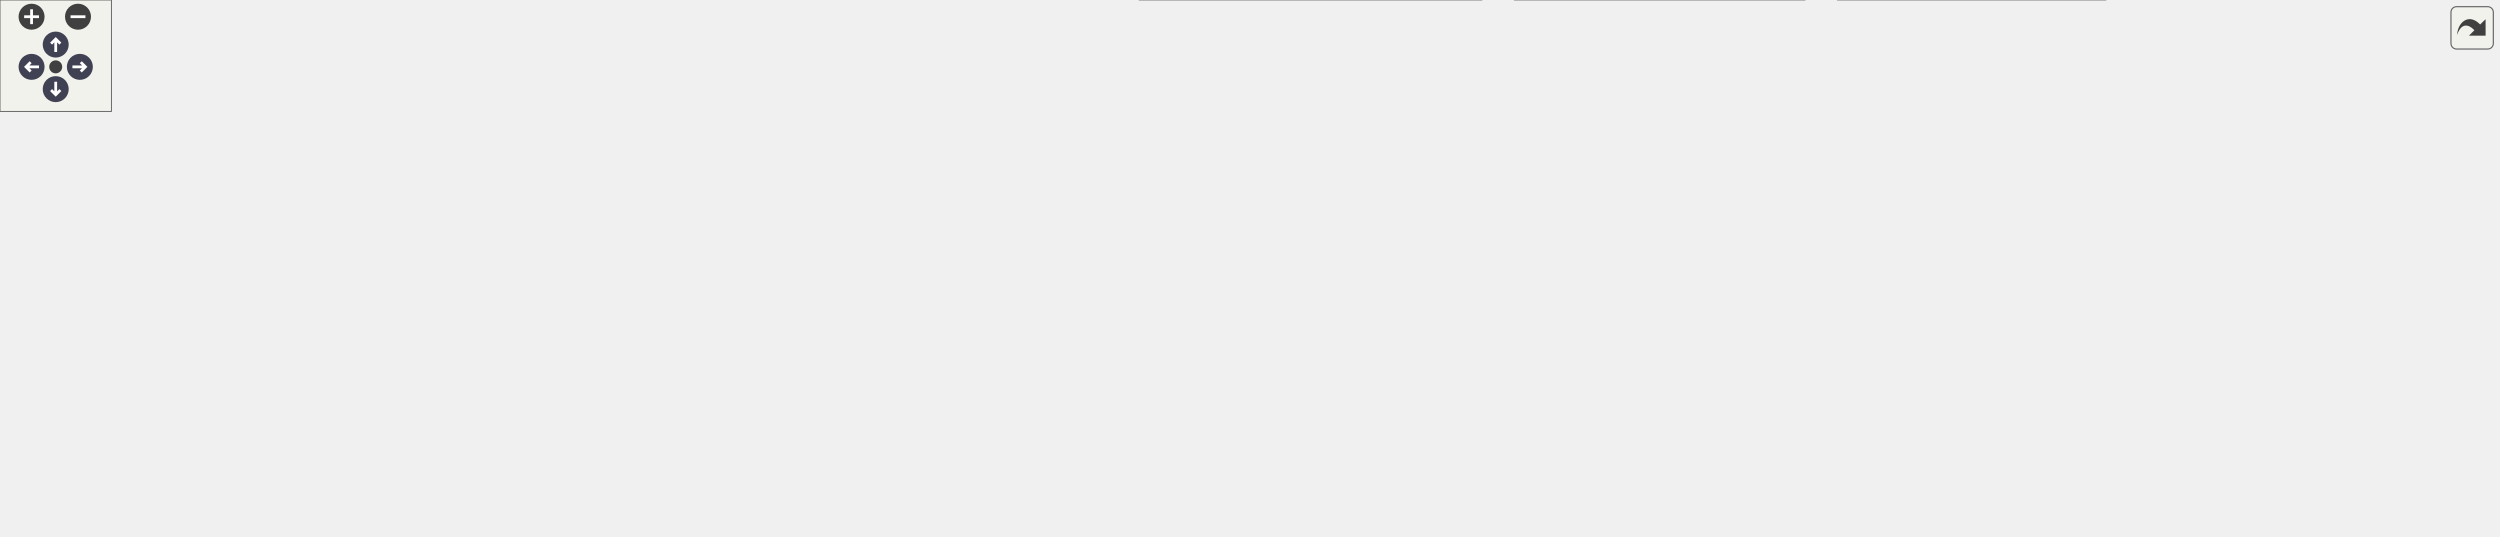
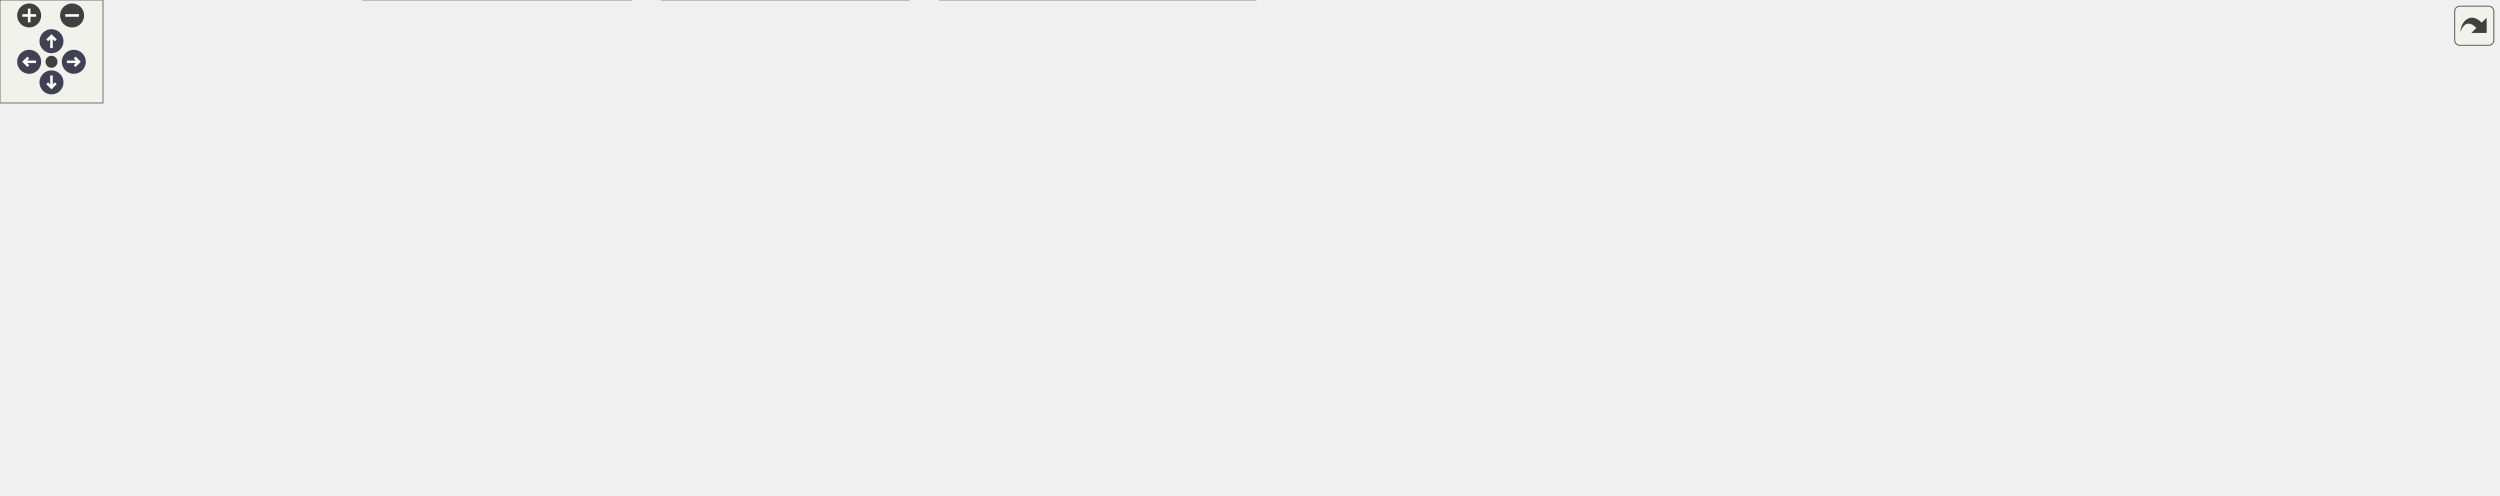
<svg xmlns="http://www.w3.org/2000/svg" xmlns:xlink="http://www.w3.org/1999/xlink" id="main" version="1.1" xml:space="preserve">
  <style type="text/css">
.node, .edge {opacity: 0.7;}
.node.selected, .edge.selected {opacity: 1;}
.edge:hover path { stroke: red; }
.edge:hover polygon { stroke: red; fill: red; }
</style>
  <defs>
    <circle id="rim" cx="0" cy="0" r="7" />
    <circle id="rim2" cx="0" cy="0" r="3.5" />
    <g id="zoomPlus">
      <use xlink:href="#rim" fill="#404040">
        <set attributeName="fill" to="#808080" begin="zoomplus.mouseover" end="zoomplus.mouseout" />
      </use>
      <path d="M-4,0h8M0,-4v8" fill="none" stroke="white" stroke-width="1.5" pointer-events="none" />
    </g>
    <g id="zoomMin">
      <use xlink:href="#rim" fill="#404040">
        <set attributeName="fill" to="#808080" begin="zoomminus.mouseover" end="zoomminus.mouseout" />
      </use>
      <path d="M-4,0h8" fill="none" stroke="white" stroke-width="1.5" pointer-events="none" />
    </g>
    <g id="arrowUp" transform="translate(30 24)">
      <use xlink:href="#rim" />
      <path pointer-events="none" fill="none" stroke="white" stroke-width="1.5" d="M0,-3.0v7 M-2.5,-0.5L0,-3.0L2.5,-0.5" />
    </g>
    <g id="arrowRight" transform="rotate(90) translate(36 -43)">
      <use xlink:href="#rim" />
      <path pointer-events="none" fill="none" stroke="white" stroke-width="1.5" d="M0,-3.0v7 M-2.5,-0.5L0,-3.0L2.5,-0.5" />
    </g>
    <g id="arrowDown" transform="rotate(180) translate(-30 -48)">
      <use xlink:href="#rim" />
      <path pointer-events="none" fill="none" stroke="white" stroke-width="1.5" d="M0,-3.0v7 M-2.5,-0.5L0,-3.0L2.5,-0.5" />
    </g>
    <g id="arrowLeft" transform="rotate(270) translate(-36 17)">
      <use xlink:href="#rim" />
      <path pointer-events="none" fill="none" stroke="white" stroke-width="1.5" d="M0,-3.0v7 M-2.5,-0.5L0,-3.0L2.5,-0.5" />
    </g>
    <g id="resetDef">
      <use xlink:href="#rim2" fill="#404040">
        <set attributeName="fill" to="#808080" begin="reset.mouseover" end="reset.mouseout" />
      </use>
    </g>
  </defs>
  <svg id="graph" class="graph">
    <g id="viewport">
      <g id="Node000001" class="node">
        <g id="a_Node000001">
          <a xlink:title=" ">
-             <polygon fill="#999999" stroke="#666666" points="866.21,-228 635.21,-228 635.21,-187 866.21,-187 866.21,-228" />
-             <text text-anchor="start" x="643.21" y="-216" font-family="Helvetica,sans-Serif" font-size="10.00">/scratch/dragon/sources</text>
-             <text text-anchor="start" x="643.21" y="-205" font-family="Helvetica,sans-Serif" font-size="10.00">/ChimeraTK-ControlSystemAdapter</text>
-             <text text-anchor="middle" x="750.71" y="-194" font-family="Helvetica,sans-Serif" font-size="10.00">-DoocsAdapter/include/DoocsProcessArray.h</text>
+             <polygon fill="#999999" stroke="#666666" points="928,-228 697,-228 697,-187 928,-187 928,-228" />
+             <text text-anchor="start" x="705" y="-216" font-family="Helvetica,sans-Serif" font-size="10.00">/scratch/dragon/sources</text>
+             <text text-anchor="start" x="705" y="-205" font-family="Helvetica,sans-Serif" font-size="10.00">/ChimeraTK-ControlSystemAdapter</text>
+             <text text-anchor="middle" x="812.5" y="-194" font-family="Helvetica,sans-Serif" font-size="10.00">-DoocsAdapter/include/DoocsProcessArray.h</text>
          </a>
        </g>
      </g>
      <g id="Node000002" class="node">
        <g id="a_Node000002">
          <a xlink:href="_doocs_adapter_8h.html" target="_top" xlink:title=" ">
-             <polygon fill="white" stroke="#666666" points="890.21,-151 797.21,-151 797.21,-132 890.21,-132 890.21,-151" />
-             <text text-anchor="middle" x="843.71" y="-139" font-family="Helvetica,sans-Serif" font-size="10.00">DoocsAdapter.h</text>
+             <polygon fill="white" stroke="#666666" points="567,-151 474,-151 474,-132 567,-132 567,-151" />
+             <text text-anchor="middle" x="520.5" y="-139" font-family="Helvetica,sans-Serif" font-size="10.00">DoocsAdapter.h</text>
          </a>
        </g>
      </g>
      <g id="edge1_Node000001_Node000002" class="edge">
        <g id="a_edge1_Node000001_Node000002">
          <a xlink:title=" ">
-             <path fill="none" stroke="#63b8ff" d="M779.11,-186.95C793.04,-177.37 809.53,-166.02 822.37,-157.19" />
-             <polygon fill="#63b8ff" stroke="#63b8ff" points="824.72,-159.81 830.98,-151.26 820.75,-154.05 824.72,-159.81" />
-           </a>
-         </g>
-       </g>
-       <g id="Node000004" class="node">
-         <g id="a_Node000004">
-           <a xlink:title=" ">
-             <polygon fill="#e0e0e0" stroke="#999999" points="595.71,-24.5 539.71,-24.5 539.71,-5.5 595.71,-5.5 595.71,-24.5" />
-             <text text-anchor="middle" x="567.71" y="-12.5" font-family="Helvetica,sans-Serif" font-size="10.00">eq_fct.h</text>
-           </a>
-         </g>
-       </g>
-       <g id="edge22_Node000001_Node000004" class="edge">
-         <g id="a_edge22_Node000001_Node000004">
-           <a xlink:title=" ">
-             <path fill="none" stroke="#63b8ff" d="M744.53,-186.75C734.35,-157.03 711.43,-100.63 674.71,-66 663.21,-55.16 626.79,-39.26 599.62,-28.31" />
-             <polygon fill="#63b8ff" stroke="#63b8ff" points="600.67,-24.97 590.09,-24.52 598.09,-31.47 600.67,-24.97" />
-           </a>
-         </g>
-       </g>
-       <g id="Node000007" class="node">
-         <g id="a_Node000007">
-           <a xlink:title=" ">
-             <polygon fill="#e0e0e0" stroke="#999999" points="1345.21,-24.5 1152.21,-24.5 1152.21,-5.5 1345.21,-5.5 1345.21,-24.5" />
-             <text text-anchor="middle" x="1248.71" y="-12.5" font-family="Helvetica,sans-Serif" font-size="10.00">ChimeraTK/OneDRegisterAccessor.h</text>
-           </a>
-         </g>
-       </g>
-       <g id="edge23_Node000001_Node000007" class="edge">
-         <g id="a_edge23_Node000001_Node000007">
-           <a xlink:title=" ">
-             <path fill="none" stroke="#63b8ff" d="M831.18,-186.92C904.72,-167.8 1015.7,-135.78 1107.71,-96 1151.84,-76.91 1199.87,-47.67 1226.94,-30.33" />
-             <polygon fill="#63b8ff" stroke="#63b8ff" points="1229.1,-33.1 1235.59,-24.73 1225.3,-27.22 1229.1,-33.1" />
+             <path fill="none" stroke="#63b8ff" d="M723.3,-186.95C672.64,-175.85 611.16,-162.37 569.26,-153.19" />
+             <polygon fill="#63b8ff" stroke="#63b8ff" points="569.84,-149.73 559.32,-151.01 568.34,-156.57 569.84,-149.73" />
+           </a>
+         </g>
+       </g>
+       <g id="Node000006" class="node">
+         <g id="a_Node000006">
+           <a xlink:title=" ">
+             <polygon fill="#e0e0e0" stroke="#999999" points="193,-24.5 0,-24.5 0,-5.5 193,-5.5 193,-24.5" />
+             <text text-anchor="middle" x="96.5" y="-12.5" font-family="Helvetica,sans-Serif" font-size="10.00">ChimeraTK/OneDRegisterAccessor.h</text>
+           </a>
+         </g>
+       </g>
+       <g id="edge21_Node000001_Node000006" class="edge">
+         <g id="a_edge21_Node000001_Node000006">
+           <a xlink:title=" ">
+             <path fill="none" stroke="#63b8ff" d="M696.74,-193.8C583.99,-178.97 409.1,-149.38 265.5,-96 212.83,-76.42 154.12,-46.75 121.62,-29.58" />
+             <polygon fill="#63b8ff" stroke="#63b8ff" points="122.88,-26.28 112.41,-24.68 119.6,-32.46 122.88,-26.28" />
+           </a>
+         </g>
+       </g>
+       <g id="Node000008" class="node">
+         <g id="a_Node000008">
+           <a xlink:title=" ">
+             <polygon fill="#e0e0e0" stroke="#999999" points="805.5,-24.5 749.5,-24.5 749.5,-5.5 805.5,-5.5 805.5,-24.5" />
+             <text text-anchor="middle" x="777.5" y="-12.5" font-family="Helvetica,sans-Serif" font-size="10.00">eq_fct.h</text>
+           </a>
+         </g>
+       </g>
+       <g id="edge24_Node000001_Node000008" class="edge">
+         <g id="a_edge24_Node000001_Node000008">
+           <a xlink:title=" ">
+             <path fill="none" stroke="#63b8ff" d="M804.3,-186.98C795.65,-165.23 782.57,-128.81 777.5,-96 774.32,-75.46 774.86,-51.59 775.86,-35.31" />
+             <polygon fill="#63b8ff" stroke="#63b8ff" points="779.38,-35.18 776.61,-24.95 772.39,-34.66 779.38,-35.18" />
          </a>
        </g>
      </g>
      <g id="Node000010" class="node">
        <g id="a_Node000010">
          <a xlink:href="_doocs_updater_8h.html" target="_top" xlink:title=" ">
-             <polygon fill="white" stroke="#666666" points="431.71,-151 337.71,-151 337.71,-132 431.71,-132 431.71,-151" />
-             <text text-anchor="middle" x="384.71" y="-139" font-family="Helvetica,sans-Serif" font-size="10.00">DoocsUpdater.h</text>
+             <polygon fill="white" stroke="#666666" points="1021.5,-151 927.5,-151 927.5,-132 1021.5,-132 1021.5,-151" />
+             <text text-anchor="middle" x="974.5" y="-139" font-family="Helvetica,sans-Serif" font-size="10.00">DoocsUpdater.h</text>
          </a>
        </g>
      </g>
      <g id="edge14_Node000001_Node000010" class="edge">
        <g id="a_edge14_Node000001_Node000010">
          <a xlink:title=" ">
-             <path fill="none" stroke="#63b8ff" d="M638.91,-186.95C573.87,-175.58 494.62,-161.72 442.07,-152.53" />
-             <polygon fill="#63b8ff" stroke="#63b8ff" points="442.39,-149.03 431.93,-150.76 441.18,-155.93 442.39,-149.03" />
-           </a>
-         </g>
-       </g>
-       <g id="Node000014" class="node">
-         <g id="a_Node000014">
-           <a xlink:title=" ">
-             <polygon fill="#e0e0e0" stroke="#999999" points="665.71,-90.5 535.71,-90.5 535.71,-71.5 665.71,-71.5 665.71,-90.5" />
-             <text text-anchor="middle" x="600.71" y="-78.5" font-family="Helvetica,sans-Serif" font-size="10.00">boost/noncopyable.hpp</text>
-           </a>
-         </g>
-       </g>
-       <g id="edge24_Node000001_Node000014" class="edge">
-         <g id="a_edge24_Node000001_Node000014">
-           <a xlink:title=" ">
-             <path fill="none" stroke="#63b8ff" d="M724.81,-186.8C711.23,-176.33 694.42,-163.16 679.71,-151 657.95,-133.02 633.58,-111.52 617.74,-97.35" />
-             <polygon fill="#63b8ff" stroke="#63b8ff" points="620.07,-94.74 610.29,-90.67 615.4,-99.95 620.07,-94.74" />
+             <path fill="none" stroke="#63b8ff" d="M861.99,-186.95C888.41,-176.51 920.13,-163.98 943.15,-154.88" />
+             <polygon fill="#63b8ff" stroke="#63b8ff" points="944.74,-158.02 952.75,-151.09 942.17,-151.51 944.74,-158.02" />
+           </a>
+         </g>
+       </g>
+       <g id="Node000013" class="node">
+         <g id="a_Node000013">
+           <a xlink:title=" ">
+             <polygon fill="#e0e0e0" stroke="#999999" points="1455.5,-90.5 1325.5,-90.5 1325.5,-71.5 1455.5,-71.5 1455.5,-90.5" />
+             <text text-anchor="middle" x="1390.5" y="-78.5" font-family="Helvetica,sans-Serif" font-size="10.00">boost/noncopyable.hpp</text>
+           </a>
+         </g>
+       </g>
+       <g id="edge22_Node000001_Node000013" class="edge">
+         <g id="a_edge22_Node000001_Node000013">
+           <a xlink:title=" ">
+             <path fill="none" stroke="#63b8ff" d="M907.48,-186.99C946.21,-177.84 991.06,-165.68 1030.5,-151 1048.2,-144.41 1050.48,-137.65 1068.5,-132 1174.77,-98.67 1206.65,-114.36 1316.5,-96 1323.17,-94.89 1330.17,-93.65 1337.09,-92.39" />
+             <polygon fill="#63b8ff" stroke="#63b8ff" points="1337.93,-95.79 1347.12,-90.53 1336.65,-88.91 1337.93,-95.79" />
          </a>
        </g>
      </g>
      <g id="Node000016" class="node">
        <g id="a_Node000016">
          <a xlink:title=" ">
-             <polygon fill="#e0e0e0" stroke="#999999" points="1249.71,-151 1165.71,-151 1165.71,-132 1249.71,-132 1249.71,-151" />
-             <text text-anchor="middle" x="1207.71" y="-139" font-family="Helvetica,sans-Serif" font-size="10.00">D_spectrum.h</text>
-           </a>
-         </g>
-       </g>
-       <g id="edge21_Node000001_Node000016" class="edge">
-         <g id="a_edge21_Node000001_Node000016">
-           <a xlink:title=" ">
-             <path fill="none" stroke="#63b8ff" d="M866.58,-190.87C946.7,-179.97 1055.72,-164.93 1151.71,-151 1152.97,-150.82 1154.24,-150.63 1155.53,-150.44" />
-             <polygon fill="#63b8ff" stroke="#63b8ff" points="1156.14,-153.89 1165.52,-148.96 1155.11,-146.97 1156.14,-153.89" />
+             <polygon fill="#e0e0e0" stroke="#999999" points="1161.5,-151 1077.5,-151 1077.5,-132 1161.5,-132 1161.5,-151" />
+             <text text-anchor="middle" x="1119.5" y="-139" font-family="Helvetica,sans-Serif" font-size="10.00">D_spectrum.h</text>
+           </a>
+         </g>
+       </g>
+       <g id="edge23_Node000001_Node000016" class="edge">
+         <g id="a_edge23_Node000001_Node000016">
+           <a xlink:title=" ">
+             <path fill="none" stroke="#63b8ff" d="M906.28,-186.95C959.77,-175.8 1024.73,-162.26 1068.79,-153.07" />
+             <polygon fill="#63b8ff" stroke="#63b8ff" points="1069.61,-156.48 1078.69,-151.01 1068.18,-149.62 1069.61,-156.48" />
          </a>
        </g>
      </g>
      <g id="Node000003" class="node">
        <g id="a_Node000003">
          <a xlink:href="_property_base_8h.html" target="_top" xlink:title=" ">
-             <polygon fill="white" stroke="#666666" points="1033.21,-90.5 942.21,-90.5 942.21,-71.5 1033.21,-71.5 1033.21,-90.5" />
-             <text text-anchor="middle" x="987.71" y="-78.5" font-family="Helvetica,sans-Serif" font-size="10.00">PropertyBase.h</text>
+             <polygon fill="white" stroke="#666666" points="529,-90.5 438,-90.5 438,-71.5 529,-71.5 529,-90.5" />
+             <text text-anchor="middle" x="483.5" y="-78.5" font-family="Helvetica,sans-Serif" font-size="10.00">PropertyBase.h</text>
          </a>
        </g>
      </g>
      <g id="edge2_Node000002_Node000003" class="edge">
        <g id="a_edge2_Node000002_Node000003">
          <a xlink:title=" ">
-             <path fill="none" stroke="#63b8ff" d="M864.64,-131.99C889.07,-122.07 929.64,-105.59 957.47,-94.28" />
-             <polygon fill="#63b8ff" stroke="#63b8ff" points="958.79,-97.52 966.74,-90.52 956.16,-91.04 958.79,-97.52" />
-           </a>
-         </g>
-       </g>
-       <g id="edge9_Node000002_Node000004" class="edge">
-         <g id="a_edge9_Node000002_Node000004">
-           <a xlink:title=" ">
-             <path fill="none" stroke="#63b8ff" d="M826.64,-131.88C809.38,-123.09 782,-108.94 758.71,-96 735.72,-83.23 731.57,-77.06 707.71,-66 663.71,-45.61 650.28,-46.58 604.71,-30 603.06,-29.4 601.38,-28.79 599.69,-28.16" />
-             <polygon fill="#63b8ff" stroke="#63b8ff" points="600.57,-24.75 589.98,-24.53 598.12,-31.31 600.57,-24.75" />
+             <path fill="none" stroke="#63b8ff" d="M515.04,-131.87C509.63,-123.31 501.19,-109.97 494.4,-99.24" />
+             <polygon fill="#63b8ff" stroke="#63b8ff" points="497.29,-97.25 488.98,-90.67 491.37,-100.99 497.29,-97.25" />
+           </a>
+         </g>
+       </g>
+       <g id="Node000004" class="node">
+         <g id="a_Node000004">
+           <a xlink:title=" ">
+             <polygon fill="#e0e0e0" stroke="#999999" points="731.5,-30 547.5,-30 547.5,0 731.5,0 731.5,-30" />
+             <text text-anchor="start" x="555.5" y="-18" font-family="Helvetica,sans-Serif" font-size="10.00">ChimeraTK/ControlSystemAdapter</text>
+             <text text-anchor="middle" x="639.5" y="-7" font-family="Helvetica,sans-Serif" font-size="10.00">/ControlSystemPVManager.h</text>
+           </a>
+         </g>
+       </g>
+       <g id="edge8_Node000002_Node000004" class="edge">
+         <g id="a_edge8_Node000002_Node000004">
+           <a xlink:title=" ">
+             <path fill="none" stroke="#63b8ff" d="M526.06,-131.67C535.45,-117.12 555.5,-87.56 576.5,-66 586.9,-55.32 599.59,-44.85 610.84,-36.27" />
+             <polygon fill="#63b8ff" stroke="#63b8ff" points="613.18,-38.89 619.11,-30.11 609,-33.28 613.18,-38.89" />
          </a>
        </g>
      </g>
      <g id="Node000005" class="node">
        <g id="a_Node000005">
          <a xlink:title=" ">
-             <polygon fill="#e0e0e0" stroke="#999999" points="797.71,-30 613.71,-30 613.71,0 797.71,0 797.71,-30" />
-             <text text-anchor="start" x="621.71" y="-18" font-family="Helvetica,sans-Serif" font-size="10.00">ChimeraTK/ControlSystemAdapter</text>
-             <text text-anchor="middle" x="705.71" y="-7" font-family="Helvetica,sans-Serif" font-size="10.00">/ControlSystemPVManager.h</text>
-           </a>
-         </g>
-       </g>
-       <g id="edge10_Node000002_Node000005" class="edge">
-         <g id="a_edge10_Node000002_Node000005">
-           <a xlink:title=" ">
-             <path fill="none" stroke="#63b8ff" d="M834.22,-131.94C812.76,-112.58 759.93,-64.92 729.1,-37.11" />
-             <polygon fill="#63b8ff" stroke="#63b8ff" points="731.17,-34.26 721.4,-30.16 726.48,-39.46 731.17,-34.26" />
-           </a>
-         </g>
-       </g>
-       <g id="Node000006" class="node">
-         <g id="a_Node000006">
-           <a xlink:title=" ">
-             <polygon fill="#e0e0e0" stroke="#999999" points="971.71,-30 815.71,-30 815.71,0 971.71,0 971.71,-30" />
-             <text text-anchor="start" x="823.71" y="-18" font-family="Helvetica,sans-Serif" font-size="10.00">ChimeraTK/DataConsistency</text>
-             <text text-anchor="middle" x="893.71" y="-7" font-family="Helvetica,sans-Serif" font-size="10.00">Group.h</text>
-           </a>
-         </g>
-       </g>
-       <g id="edge11_Node000002_Node000006" class="edge">
-         <g id="a_edge11_Node000002_Node000006">
-           <a xlink:title=" ">
-             <path fill="none" stroke="#63b8ff" d="M838.11,-131.78C829.63,-117.39 815.64,-88.06 826.71,-66 832.93,-53.59 843.85,-43.48 855.09,-35.68" />
-             <polygon fill="#63b8ff" stroke="#63b8ff" points="857.16,-38.51 863.68,-30.16 853.37,-32.62 857.16,-38.51" />
-           </a>
-         </g>
-       </g>
-       <g id="edge12_Node000002_Node000007" class="edge">
-         <g id="a_edge12_Node000002_Node000007">
-           <a xlink:title=" ">
-             <path fill="none" stroke="#63b8ff" d="M890.58,-134.68C935.78,-128.22 1005.68,-115.98 1063.71,-96 1091.9,-86.29 1096.51,-78.21 1123.71,-66 1154.58,-52.14 1190.51,-37.96 1215.91,-28.26" />
-             <polygon fill="#63b8ff" stroke="#63b8ff" points="1217.32,-31.47 1225.43,-24.65 1214.84,-24.93 1217.32,-31.47" />
-           </a>
-         </g>
-       </g>
-       <g id="Node000008" class="node">
-         <g id="a_Node000008">
-           <a xlink:title=" ">
-             <polygon fill="#e0e0e0" stroke="#999999" points="1133.71,-30 989.71,-30 989.71,0 1133.71,0 1133.71,-30" />
-             <text text-anchor="start" x="997.71" y="-18" font-family="Helvetica,sans-Serif" font-size="10.00">ChimeraTK/ScalarRegister</text>
-             <text text-anchor="middle" x="1061.71" y="-7" font-family="Helvetica,sans-Serif" font-size="10.00">Accessor.h</text>
+             <polygon fill="#e0e0e0" stroke="#999999" points="367.5,-30 211.5,-30 211.5,0 367.5,0 367.5,-30" />
+             <text text-anchor="start" x="219.5" y="-18" font-family="Helvetica,sans-Serif" font-size="10.00">ChimeraTK/DataConsistency</text>
+             <text text-anchor="middle" x="289.5" y="-7" font-family="Helvetica,sans-Serif" font-size="10.00">Group.h</text>
+           </a>
+         </g>
+       </g>
+       <g id="edge9_Node000002_Node000005" class="edge">
+         <g id="a_edge9_Node000002_Node000005">
+           <a xlink:title=" ">
+             <path fill="none" stroke="#63b8ff" d="M499.05,-131.9C478.54,-123.46 446.91,-109.87 420.5,-96 384.83,-77.27 345.61,-52.77 319.46,-35.84" />
+             <polygon fill="#63b8ff" stroke="#63b8ff" points="321.08,-32.71 310.79,-30.18 317.26,-38.58 321.08,-32.71" />
+           </a>
+         </g>
+       </g>
+       <g id="edge10_Node000002_Node000006" class="edge">
+         <g id="a_edge10_Node000002_Node000006">
+           <a xlink:title=" ">
+             <path fill="none" stroke="#63b8ff" d="M490.47,-131.97C459.23,-123.07 408.9,-108.68 365.5,-96 283.29,-71.98 187.15,-43.23 134.97,-27.57" />
+             <polygon fill="#63b8ff" stroke="#63b8ff" points="135.72,-24.14 125.14,-24.61 133.71,-30.84 135.72,-24.14" />
+           </a>
+         </g>
+       </g>
+       <g id="Node000007" class="node">
+         <g id="a_Node000007">
+           <a xlink:title=" ">
+             <polygon fill="#e0e0e0" stroke="#999999" points="529.5,-30 385.5,-30 385.5,0 529.5,0 529.5,-30" />
+             <text text-anchor="start" x="393.5" y="-18" font-family="Helvetica,sans-Serif" font-size="10.00">ChimeraTK/ScalarRegister</text>
+             <text text-anchor="middle" x="457.5" y="-7" font-family="Helvetica,sans-Serif" font-size="10.00">Accessor.h</text>
+           </a>
+         </g>
+       </g>
+       <g id="edge11_Node000002_Node000007" class="edge">
+         <g id="a_edge11_Node000002_Node000007">
+           <a xlink:title=" ">
+             <path fill="none" stroke="#63b8ff" d="M481.19,-131.92C461.79,-125.48 440.09,-114.49 428.5,-96 417.2,-77.99 427.77,-54.95 439.19,-38.22" />
+             <polygon fill="#63b8ff" stroke="#63b8ff" points="442.05,-40.25 445.13,-30.11 436.4,-36.11 442.05,-40.25" />
          </a>
        </g>
      </g>
      <g id="edge13_Node000002_Node000008" class="edge">
        <g id="a_edge13_Node000002_Node000008">
          <a xlink:title=" ">
-             <path fill="none" stroke="#63b8ff" d="M890.3,-135.67C941.88,-129.38 1020.53,-116.68 1041.71,-96 1056.47,-81.59 1060.95,-58.06 1062.04,-40.23" />
-             <polygon fill="#63b8ff" stroke="#63b8ff" points="1065.55,-40.11 1062.35,-30.01 1058.55,-39.9 1065.55,-40.11" />
+             <path fill="none" stroke="#63b8ff" d="M567.17,-133.21C600.65,-126.69 646.1,-115.14 682.5,-96 699.41,-87.11 738.44,-52.18 760.86,-31.53" />
+             <polygon fill="#63b8ff" stroke="#63b8ff" points="763.33,-34.01 768.29,-24.65 758.58,-28.88 763.33,-34.01" />
          </a>
        </g>
      </g>
      <g id="Node000009" class="node">
        <g id="a_Node000009">
          <a xlink:title=" ">
-             <polygon fill="#e0e0e0" stroke="#999999" points="923.71,-90.5 835.71,-90.5 835.71,-71.5 923.71,-71.5 923.71,-90.5" />
-             <text text-anchor="middle" x="879.71" y="-78.5" font-family="Helvetica,sans-Serif" font-size="10.00">doocs/Server.h</text>
-           </a>
-         </g>
-       </g>
-       <g id="edge8_Node000002_Node000009" class="edge">
-         <g id="a_edge8_Node000002_Node000009">
-           <a xlink:title=" ">
-             <path fill="none" stroke="#63b8ff" d="M849.02,-131.87C854.28,-123.31 862.49,-109.97 869.1,-99.24" />
-             <polygon fill="#63b8ff" stroke="#63b8ff" points="872.11,-101.02 874.37,-90.67 866.15,-97.35 872.11,-101.02" />
+             <polygon fill="#e0e0e0" stroke="#999999" points="673.5,-90.5 585.5,-90.5 585.5,-71.5 673.5,-71.5 673.5,-90.5" />
+             <text text-anchor="middle" x="629.5" y="-78.5" font-family="Helvetica,sans-Serif" font-size="10.00">doocs/Server.h</text>
+           </a>
+         </g>
+       </g>
+       <g id="edge12_Node000002_Node000009" class="edge">
+         <g id="a_edge12_Node000002_Node000009">
+           <a xlink:title=" ">
+             <path fill="none" stroke="#63b8ff" d="M536.58,-131.87C554.45,-122.28 583.54,-106.67 604.41,-95.47" />
+             <polygon fill="#63b8ff" stroke="#63b8ff" points="606.19,-98.48 613.35,-90.67 602.88,-92.31 606.19,-98.48" />
          </a>
        </g>
      </g>
      <g id="edge3_Node000003_Node000004" class="edge">
        <g id="a_edge3_Node000003_Node000004">
          <a xlink:title=" ">
-             <path fill="none" stroke="#63b8ff" d="M957.33,-71.46C949.36,-69.44 940.75,-67.46 932.71,-66 788.4,-39.85 747.31,-64.22 604.71,-30 602.25,-29.41 599.74,-28.7 597.24,-27.92" />
-             <polygon fill="#63b8ff" stroke="#63b8ff" points="598.37,-24.61 587.77,-24.64 596.08,-31.22 598.37,-24.61" />
+             <path fill="none" stroke="#63b8ff" d="M504.54,-71.37C527.8,-61.82 565.93,-46.18 595.74,-33.95" />
+             <polygon fill="#63b8ff" stroke="#63b8ff" points="597.17,-37.15 605.09,-30.12 594.51,-30.67 597.17,-37.15" />
          </a>
        </g>
      </g>
      <g id="edge4_Node000003_Node000005" class="edge">
        <g id="a_edge4_Node000003_Node000005">
          <a xlink:title=" ">
-             <path fill="none" stroke="#63b8ff" d="M954.89,-71.46C947.59,-69.61 939.9,-67.71 932.71,-66 882.7,-54.13 826.26,-41.7 782.17,-32.2" />
-             <polygon fill="#63b8ff" stroke="#63b8ff" points="782.9,-28.77 772.39,-30.09 781.43,-35.62 782.9,-28.77" />
+             <path fill="none" stroke="#63b8ff" d="M457.34,-71.37C427.9,-61.66 379.34,-45.64 342.01,-33.32" />
+             <polygon fill="#63b8ff" stroke="#63b8ff" points="342.88,-29.92 332.29,-30.12 340.69,-36.57 342.88,-29.92" />
          </a>
        </g>
      </g>
      <g id="edge5_Node000003_Node000006" class="edge">
        <g id="a_edge5_Node000003_Node000006">
          <a xlink:title=" ">
-             <path fill="none" stroke="#63b8ff" d="M975.03,-71.37C961.8,-62.36 940.59,-47.92 923.15,-36.05" />
-             <polygon fill="#63b8ff" stroke="#63b8ff" points="924.67,-32.85 914.44,-30.12 920.73,-38.64 924.67,-32.85" />
+             <path fill="none" stroke="#63b8ff" d="M437.97,-72.47C368.56,-60.99 236.13,-39.09 158.16,-26.2" />
+             <polygon fill="#63b8ff" stroke="#63b8ff" points="158.43,-22.69 148,-24.52 157.29,-29.6 158.43,-22.69" />
          </a>
        </g>
      </g>
      <g id="edge6_Node000003_Node000007" class="edge">
        <g id="a_edge6_Node000003_Node000007">
          <a xlink:title=" ">
-             <path fill="none" stroke="#63b8ff" d="M1022.63,-71.44C1069.52,-59.94 1152.82,-39.51 1204.16,-26.92" />
-             <polygon fill="#63b8ff" stroke="#63b8ff" points="1205.11,-30.3 1213.98,-24.51 1203.44,-23.5 1205.11,-30.3" />
+             <path fill="none" stroke="#63b8ff" d="M479.99,-71.37C476.72,-63.32 471.7,-50.94 467.22,-39.93" />
+             <polygon fill="#63b8ff" stroke="#63b8ff" points="470.34,-38.31 463.33,-30.36 463.86,-40.94 470.34,-38.31" />
          </a>
        </g>
      </g>
      <g id="edge7_Node000003_Node000008" class="edge">
        <g id="a_edge7_Node000003_Node000008">
          <a xlink:title=" ">
-             <path fill="none" stroke="#63b8ff" d="M997.69,-71.37C1007.91,-62.53 1024.18,-48.45 1037.77,-36.71" />
-             <polygon fill="#63b8ff" stroke="#63b8ff" points="1040.11,-39.3 1045.38,-30.12 1035.53,-34.01 1040.11,-39.3" />
-           </a>
-         </g>
-       </g>
-       <g id="edge15_Node000010_Node000004" class="edge">
-         <g id="a_edge15_Node000010_Node000004">
-           <a xlink:title=" ">
-             <path fill="none" stroke="#63b8ff" d="M337.54,-138.39C241.06,-133.6 28.36,-120.35 6.71,-96 -2.15,-86.04 -2.29,-75.84 6.71,-66 41.94,-27.48 408.78,-18.43 529.46,-16.49" />
-             <polygon fill="#63b8ff" stroke="#63b8ff" points="529.75,-19.99 539.7,-16.33 529.65,-12.99 529.75,-19.99" />
+             <path fill="none" stroke="#63b8ff" d="M529.08,-73.53C580.89,-65.62 667.7,-50.69 740.5,-30 742.65,-29.39 744.85,-28.71 747.05,-27.98" />
+             <polygon fill="#63b8ff" stroke="#63b8ff" points="748.31,-31.25 756.58,-24.62 745.98,-24.65 748.31,-31.25" />
+           </a>
+         </g>
+       </g>
+       <g id="edge18_Node000010_Node000008" class="edge">
+         <g id="a_edge18_Node000010_Node000008">
+           <a xlink:title=" ">
+             <path fill="none" stroke="#63b8ff" d="M927.46,-134.33C881.1,-127.3 814.64,-114.35 796.5,-96 780.62,-79.93 777.11,-53.16 776.75,-35.06" />
+             <polygon fill="#63b8ff" stroke="#63b8ff" points="780.25,-34.88 776.86,-24.84 773.25,-34.81 780.25,-34.88" />
          </a>
        </g>
      </g>
      <g id="Node000011" class="node">
        <g id="a_Node000011">
          <a xlink:title=" ">
-             <polygon fill="#e0e0e0" stroke="#999999" points="109.21,-90.5 16.21,-90.5 16.21,-71.5 109.21,-71.5 109.21,-90.5" />
-             <text text-anchor="middle" x="62.71" y="-78.5" font-family="Helvetica,sans-Serif" font-size="10.00">unordered_map</text>
-           </a>
-         </g>
-       </g>
-       <g id="edge16_Node000010_Node000011" class="edge">
-         <g id="a_edge16_Node000010_Node000011">
-           <a xlink:title=" ">
-             <path fill="none" stroke="#63b8ff" d="M337.41,-133.74C284.05,-125.86 194.8,-111.85 118.71,-96 114.23,-95.07 109.56,-94.02 104.92,-92.93" />
-             <polygon fill="#63b8ff" stroke="#63b8ff" points="105.43,-89.45 94.88,-90.51 103.78,-96.26 105.43,-89.45" />
+             <polygon fill="#e0e0e0" stroke="#999999" points="967.5,-90.5 805.5,-90.5 805.5,-71.5 967.5,-71.5 967.5,-90.5" />
+             <text text-anchor="middle" x="886.5" y="-78.5" font-family="Helvetica,sans-Serif" font-size="10.00">ChimeraTK/TransferElement.h</text>
+           </a>
+         </g>
+       </g>
+       <g id="edge15_Node000010_Node000011" class="edge">
+         <g id="a_edge15_Node000010_Node000011">
+           <a xlink:title=" ">
+             <path fill="none" stroke="#63b8ff" d="M961.52,-131.87C947.48,-122.54 924.87,-107.51 908.14,-96.38" />
+             <polygon fill="#63b8ff" stroke="#63b8ff" points="909.8,-93.29 899.54,-90.67 905.93,-99.12 909.8,-93.29" />
          </a>
        </g>
      </g>
      <g id="Node000012" class="node">
        <g id="a_Node000012">
          <a xlink:title=" ">
-             <polygon fill="#e0e0e0" stroke="#999999" points="289.71,-90.5 127.71,-90.5 127.71,-71.5 289.71,-71.5 289.71,-90.5" />
-             <text text-anchor="middle" x="208.71" y="-78.5" font-family="Helvetica,sans-Serif" font-size="10.00">ChimeraTK/TransferElement.h</text>
-           </a>
-         </g>
-       </g>
-       <g id="edge17_Node000010_Node000012" class="edge">
-         <g id="a_edge17_Node000010_Node000012">
-           <a xlink:title=" ">
-             <path fill="none" stroke="#63b8ff" d="M359.11,-131.99C328.74,-121.9 277.94,-105.01 243.89,-93.69" />
-             <polygon fill="#63b8ff" stroke="#63b8ff" points="244.92,-90.35 234.33,-90.52 242.71,-96.99 244.92,-90.35" />
-           </a>
-         </g>
-       </g>
-       <g id="Node000013" class="node">
-         <g id="a_Node000013">
-           <a xlink:title=" ">
-             <polygon fill="#e0e0e0" stroke="#999999" points="461.21,-96 308.21,-96 308.21,-66 461.21,-66 461.21,-96" />
-             <text text-anchor="start" x="316.21" y="-84" font-family="Helvetica,sans-Serif" font-size="10.00">ChimeraTK/TransferElement</text>
-             <text text-anchor="middle" x="384.71" y="-73" font-family="Helvetica,sans-Serif" font-size="10.00">Abstractor.h</text>
-           </a>
-         </g>
-       </g>
-       <g id="edge18_Node000010_Node000013" class="edge">
-         <g id="a_edge18_Node000010_Node000013">
-           <a xlink:title=" ">
-             <path fill="none" stroke="#63b8ff" d="M384.71,-131.87C384.71,-125.11 384.71,-115.35 384.71,-106.26" />
-             <polygon fill="#63b8ff" stroke="#63b8ff" points="388.21,-106.11 384.71,-96.11 381.21,-106.11 388.21,-106.11" />
+             <polygon fill="#e0e0e0" stroke="#999999" points="1139,-96 986,-96 986,-66 1139,-66 1139,-96" />
+             <text text-anchor="start" x="994" y="-84" font-family="Helvetica,sans-Serif" font-size="10.00">ChimeraTK/TransferElement</text>
+             <text text-anchor="middle" x="1062.5" y="-73" font-family="Helvetica,sans-Serif" font-size="10.00">Abstractor.h</text>
+           </a>
+         </g>
+       </g>
+       <g id="edge16_Node000010_Node000012" class="edge">
+         <g id="a_edge16_Node000010_Node000012">
+           <a xlink:title=" ">
+             <path fill="none" stroke="#63b8ff" d="M987.48,-131.87C999.31,-124 1017.23,-112.09 1032.59,-101.89" />
+             <polygon fill="#63b8ff" stroke="#63b8ff" points="1034.88,-104.57 1041.27,-96.11 1031,-98.74 1034.88,-104.57" />
+           </a>
+         </g>
+       </g>
+       <g id="edge17_Node000010_Node000013" class="edge">
+         <g id="a_edge17_Node000010_Node000013">
+           <a xlink:title=" ">
+             <path fill="none" stroke="#63b8ff" d="M1021.78,-133.86C1026.42,-133.22 1031.05,-132.6 1035.5,-132 1160.3,-115.31 1192.14,-115.71 1316.5,-96 1323.35,-94.91 1330.55,-93.68 1337.64,-92.4" />
+             <polygon fill="#63b8ff" stroke="#63b8ff" points="1338.72,-95.76 1347.92,-90.5 1337.45,-88.87 1338.72,-95.76" />
+           </a>
+         </g>
+       </g>
+       <g id="Node000014" class="node">
+         <g id="a_Node000014">
+           <a xlink:title=" ">
+             <polygon fill="#e0e0e0" stroke="#999999" points="1195.5,-90.5 1157.5,-90.5 1157.5,-71.5 1195.5,-71.5 1195.5,-90.5" />
+             <text text-anchor="middle" x="1176.5" y="-78.5" font-family="Helvetica,sans-Serif" font-size="10.00">map</text>
          </a>
        </g>
      </g>
      <g id="edge19_Node000010_Node000014" class="edge">
        <g id="a_edge19_Node000010_Node000014">
          <a xlink:title=" ">
-             <path fill="none" stroke="#63b8ff" d="M416.11,-131.99C453.95,-121.75 517.61,-104.5 559.4,-93.19" />
-             <polygon fill="#63b8ff" stroke="#63b8ff" points="560.52,-96.51 569.26,-90.52 558.69,-89.75 560.52,-96.51" />
+             <path fill="none" stroke="#63b8ff" d="M1018.55,-131.96C1054.21,-124.4 1105.41,-112.07 1148.5,-96 1149.52,-95.62 1150.55,-95.21 1151.58,-94.79" />
+             <polygon fill="#63b8ff" stroke="#63b8ff" points="1153.12,-97.93 1160.77,-90.6 1150.22,-91.56 1153.12,-97.93" />
          </a>
        </g>
      </g>
      <g id="Node000015" class="node">
        <g id="a_Node000015">
          <a xlink:title=" ">
-             <polygon fill="#e0e0e0" stroke="#999999" points="517.71,-90.5 479.71,-90.5 479.71,-71.5 517.71,-71.5 517.71,-90.5" />
-             <text text-anchor="middle" x="498.71" y="-78.5" font-family="Helvetica,sans-Serif" font-size="10.00">map</text>
+             <polygon fill="#e0e0e0" stroke="#999999" points="1307,-90.5 1214,-90.5 1214,-71.5 1307,-71.5 1307,-90.5" />
+             <text text-anchor="middle" x="1260.5" y="-78.5" font-family="Helvetica,sans-Serif" font-size="10.00">unordered_map</text>
          </a>
        </g>
      </g>
      <g id="edge20_Node000010_Node000015" class="edge">
        <g id="a_edge20_Node000010_Node000015">
          <a xlink:title=" ">
-             <path fill="none" stroke="#63b8ff" d="M401.53,-131.87C420.3,-122.23 450.91,-106.53 472.76,-95.31" />
-             <polygon fill="#63b8ff" stroke="#63b8ff" points="474.52,-98.35 481.82,-90.67 471.32,-92.12 474.52,-98.35" />
+             <path fill="none" stroke="#63b8ff" d="M1021.79,-132.12C1068.39,-123.68 1141.56,-109.95 1204.5,-96 1208.86,-95.03 1213.39,-93.98 1217.91,-92.9" />
+             <polygon fill="#63b8ff" stroke="#63b8ff" points="1218.81,-96.28 1227.7,-90.51 1217.16,-89.48 1218.81,-96.28" />
          </a>
        </g>
      </g>
    </g>
  </svg>
  <g id="navigator" transform="translate(0 0)" fill="#404254">
    <rect fill="#f2f5e9" fill-opacity="0.5" stroke="#606060" stroke-width=".5" x="0" y="0" width="60" height="60" />
    <use id="zoomplus" xlink:href="#zoomPlus" x="17" y="9" />
    <use id="zoomminus" xlink:href="#zoomMin" x="42" y="9" />
    <use id="reset" xlink:href="#resetDef" x="30" y="36" />
    <use id="arrowup" xlink:href="#arrowUp" x="0" y="0" />
    <use id="arrowright" xlink:href="#arrowRight" x="0" y="0" />
    <use id="arrowdown" xlink:href="#arrowDown" x="0" y="0" />
    <use id="arrowleft" xlink:href="#arrowLeft" x="0" y="0" />
  </g>
  <svg viewBox="0 0 15 15" width="100%" height="30px" preserveAspectRatio="xMaxYMin meet">
    <g id="arrow_out" transform="scale(0.3 0.3)">
      <a xlink:href="_doocs_process_array_8h__incl_org.svg" target="_base">
        <rect id="button" ry="5" rx="5" y="6" x="6" height="38" width="38" fill="#f2f5e9" fill-opacity="0.5" stroke="#606060" stroke-width="1.0" />
        <path id="arrow" d="M 11.5,31.437 C 11.94,20.098 22.043,11.323 32.159,21.979 L 37.069,17.246 C 37.069,17.246 37.088,32 37.088,32 L 22.16,31.978 C 22.16,31.978 26.998,27.14 26.998,27.14 C 18.529,18.264 13.292,25.23 11.5,31.437 z" style="fill:#404040;" />
      </a>
    </g>
  </svg>
  <style type="text/css">

[data-mouse-over-selected='false'] { opacity: 0.7; }
[data-mouse-over-selected='true']  { opacity: 1.0; }

</style>
</svg>
